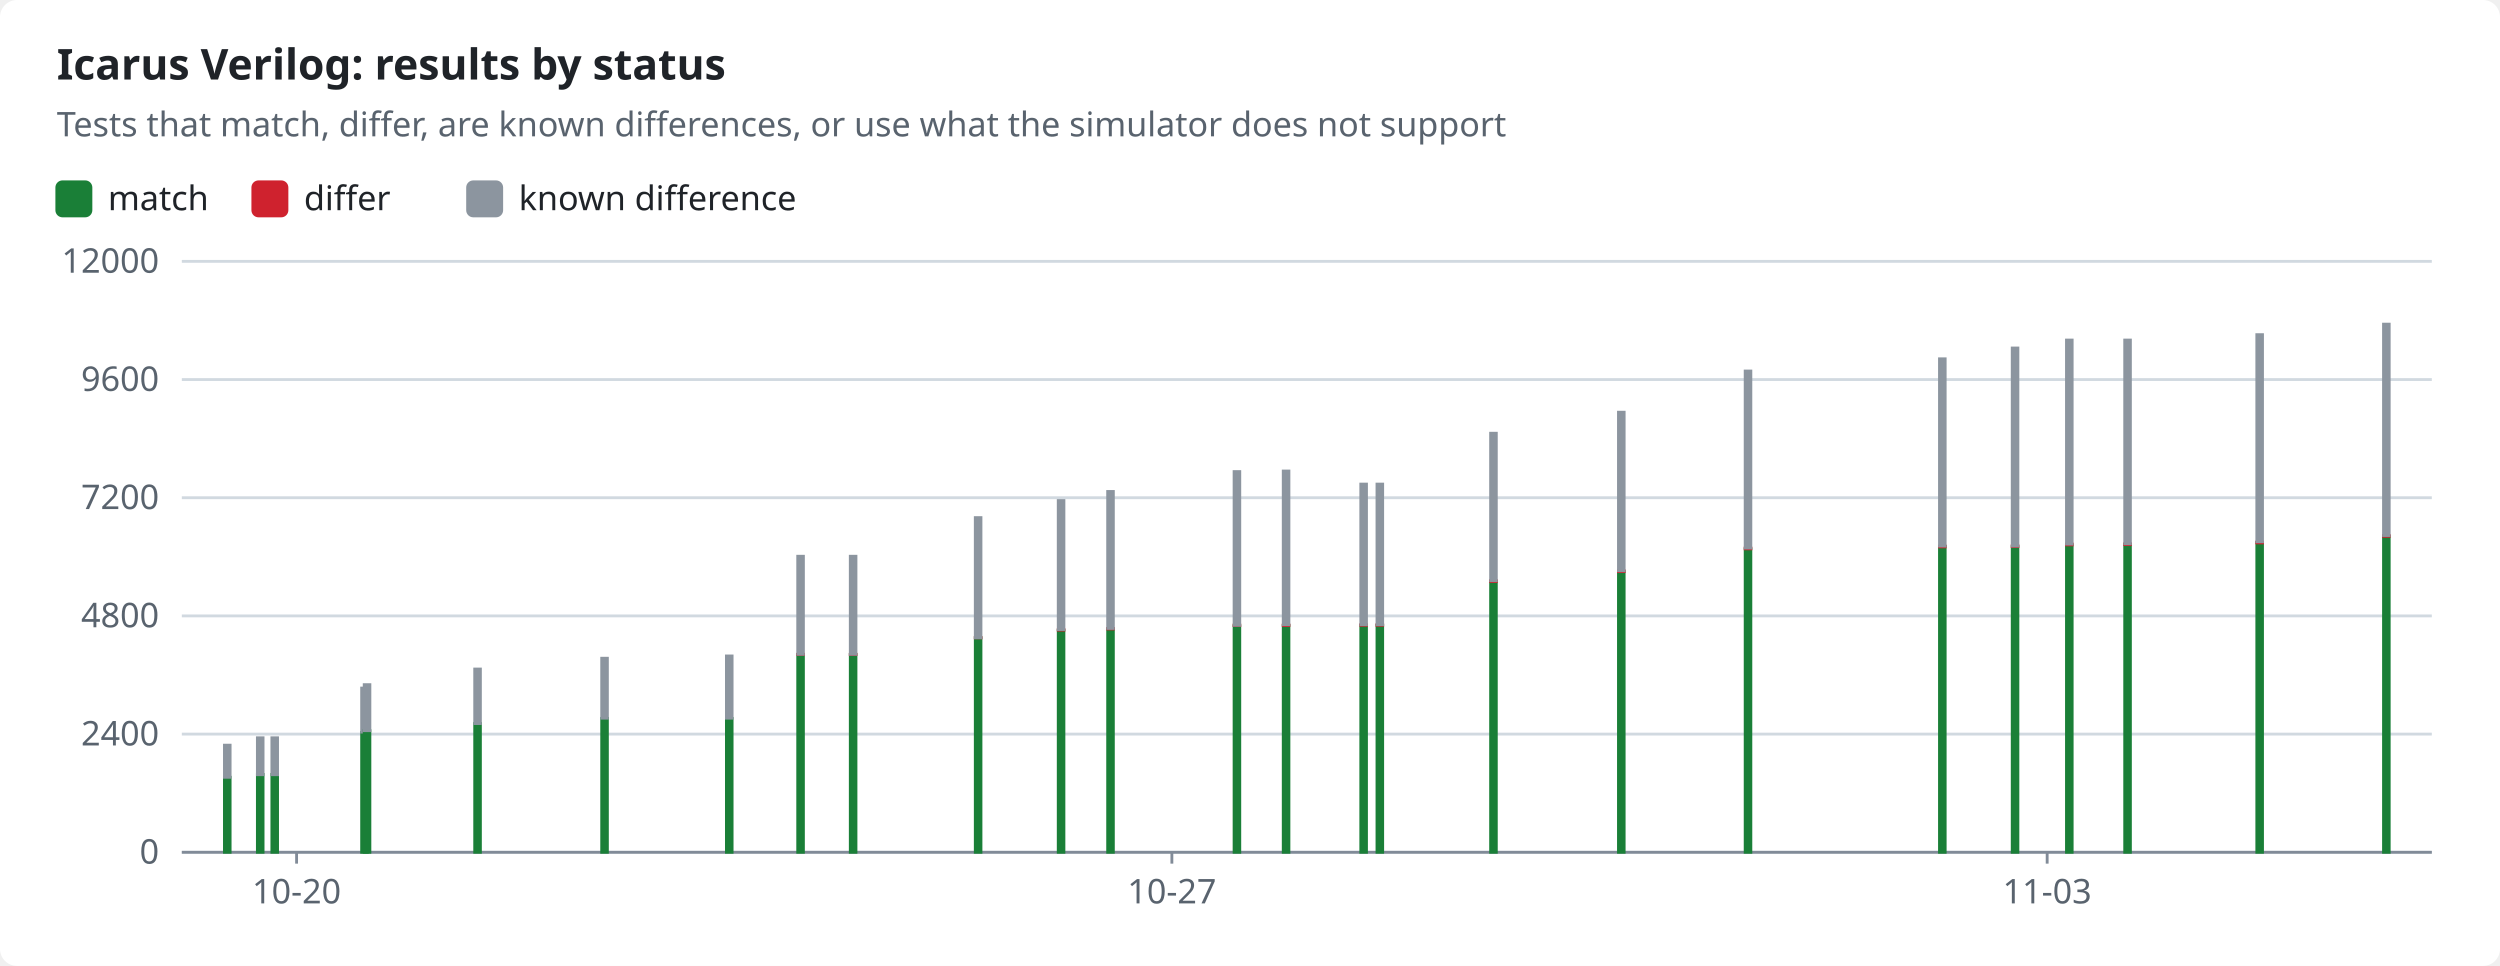
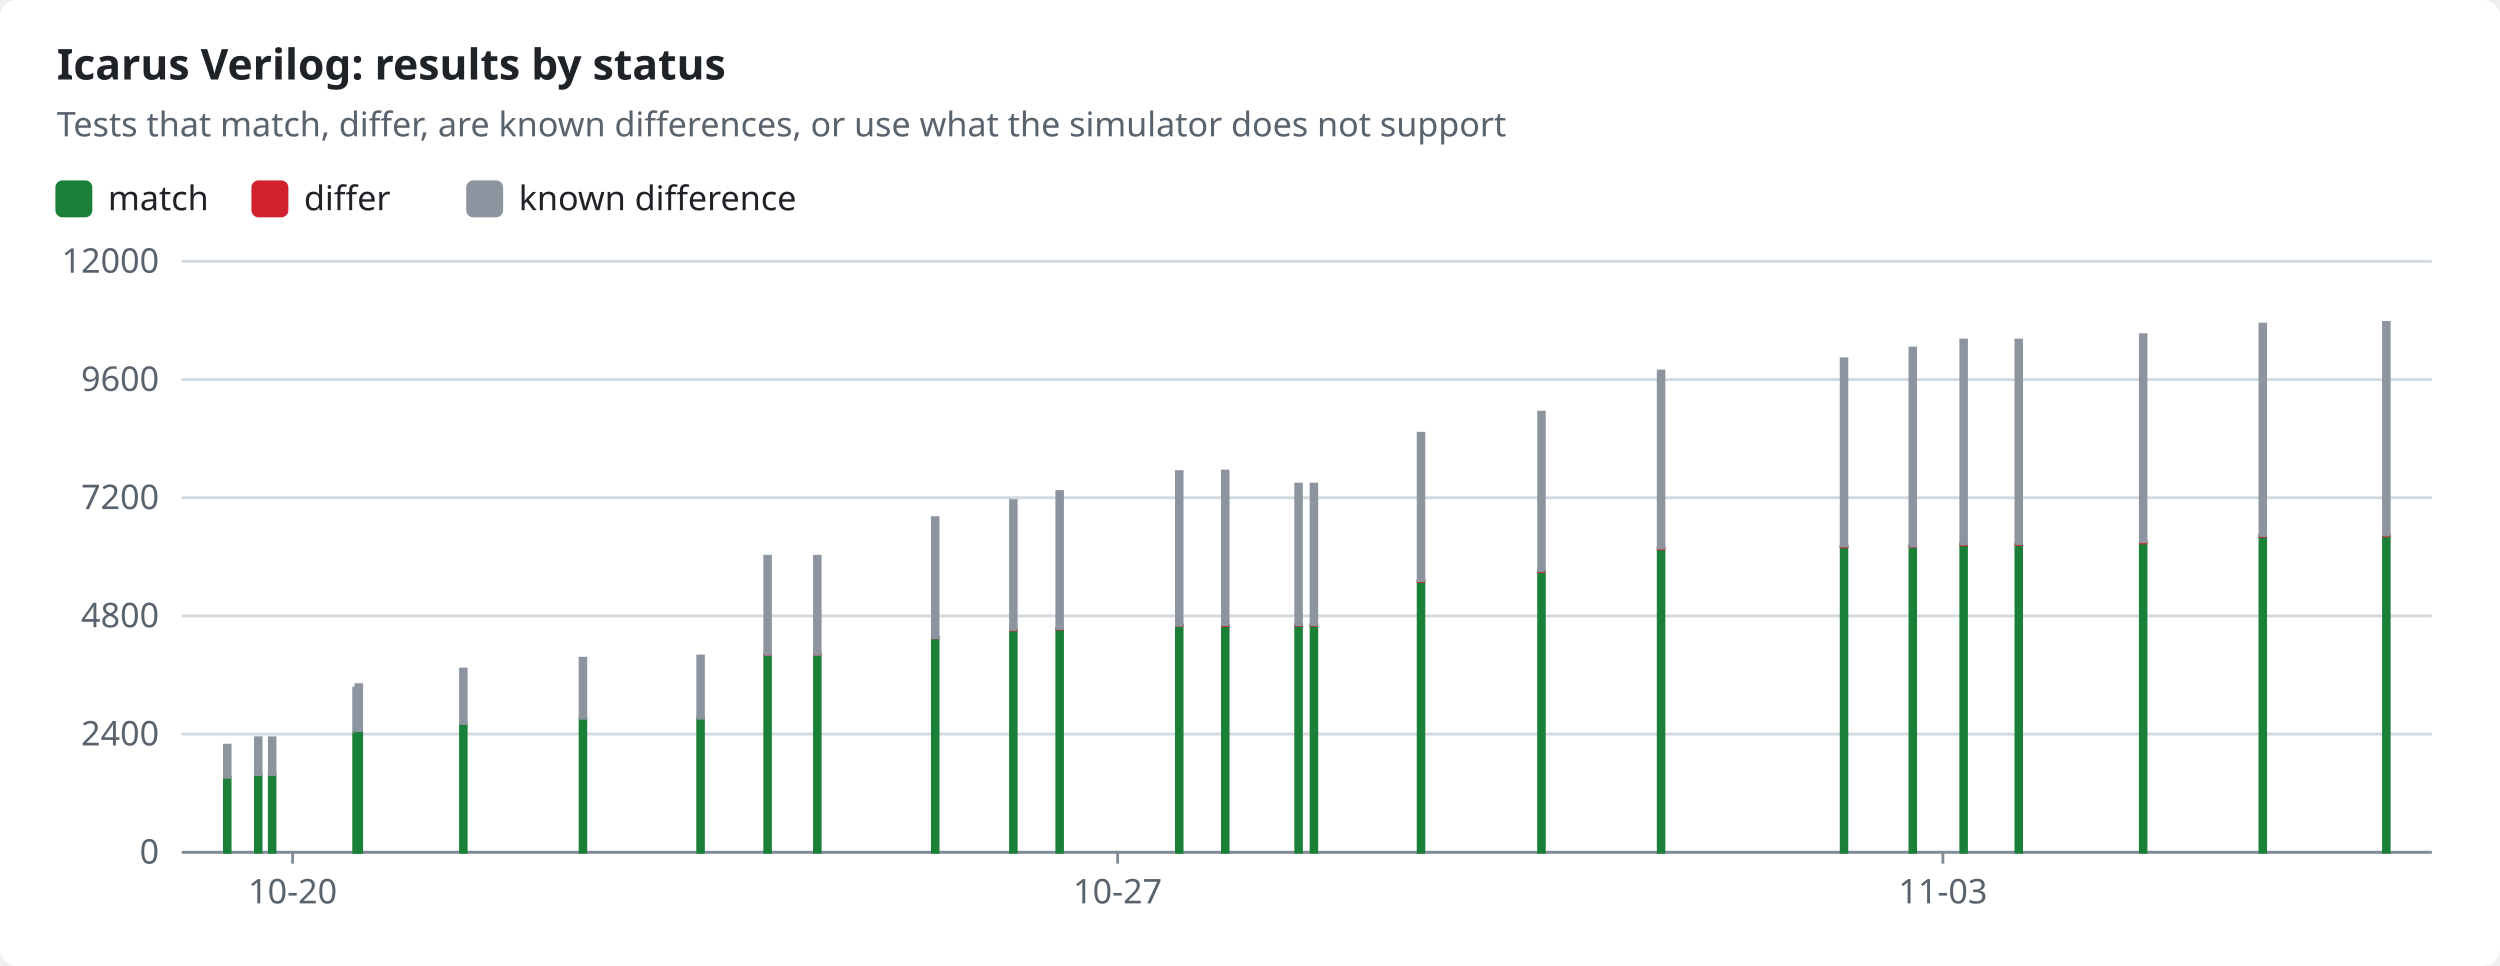
<svg xmlns="http://www.w3.org/2000/svg" width="880" height="340" viewBox="0 0 880 340" role="img">
  <style>text{font-family:-apple-system,BlinkMacSystemFont,"Segoe UI","Noto Sans",Helvetica,Arial,sans-serif;font-size:12px;fill:#1f2328;stroke:none}.bg{fill:#ffffff}.muted{fill:#59636e}.title{font-size:15px;font-weight:600}.grid{stroke:#d1d9e0;stroke-width:1}.axis{stroke:#818b98;stroke-width:1}.line{fill:none;stroke-width:2}.dashed{stroke-dasharray:5 4}.c-pass{stroke:#1a7f37;fill:#1a7f37}.c-fail{stroke:#cf222e;fill:#cf222e}.c-known{stroke:#8c959f;fill:#8c959f}.c-unsupported{stroke:#bf8700;fill:#bf8700}.line{fill:none}.mk{fill:none;stroke-width:1.6}@media (prefers-color-scheme:dark){text{fill:#f0f6fc}.bg{fill:#0d1117}.muted{fill:#9198a1}.grid{stroke:#3d444d}.axis{stroke:#656c76}.c-pass{stroke:#3fb950;fill:#3fb950}.c-fail{stroke:#f85149;fill:#f85149}.c-known{stroke:#6e7681;fill:#6e7681}.c-unsupported{stroke:#d29922;fill:#d29922}.line{fill:none}.mk{fill:none;stroke-width:1.6}}</style>
  <rect class="bg" width="880" height="340" rx="6" />
  <text x="20.0" y="28.0" class="title" text-anchor="start">Icarus Verilog: results by status</text>
  <text x="20.0" y="48.0" class="muted" text-anchor="start">Tests that match, differ, are known differences, or use what the simulator does not support</text>
  <rect class="c-pass" x="20" y="64" width="12" height="12" rx="2" />
  <text x="38.0" y="74.0" text-anchor="start">match</text>
  <rect class="c-fail" x="89.0" y="64" width="12" height="12" rx="2" />
  <text x="107.0" y="74.0" text-anchor="start">differ</text>
  <rect class="c-known" x="164.6" y="64" width="12" height="12" rx="2" />
  <text x="182.6" y="74.0" text-anchor="start">known difference</text>
  <line class="grid" x1="64" x2="856" y1="300.0" y2="300.0" />
  <text x="56.0" y="304.0" class="muted" text-anchor="end">0</text>
  <line class="grid" x1="64" x2="856" y1="258.4" y2="258.4" />
  <text x="56.0" y="262.4" class="muted" text-anchor="end">2400</text>
  <line class="grid" x1="64" x2="856" y1="216.8" y2="216.8" />
  <text x="56.0" y="220.8" class="muted" text-anchor="end">4800</text>
  <line class="grid" x1="64" x2="856" y1="175.2" y2="175.2" />
  <text x="56.0" y="179.2" class="muted" text-anchor="end">7200</text>
  <line class="grid" x1="64" x2="856" y1="133.6" y2="133.6" />
  <text x="56.0" y="137.6" class="muted" text-anchor="end">9600</text>
  <line class="grid" x1="64" x2="856" y1="92.0" y2="92.0" />
  <text x="56.0" y="96.0" class="muted" text-anchor="end">12000</text>
  <line class="axis" x1="64" x2="856" y1="300" y2="300" />
-   <line class="axis" x1="104.4" x2="104.4" y1="300" y2="304" />
-   <text x="104.4" y="318.0" class="muted" text-anchor="middle">10-20</text>
-   <line class="axis" x1="412.5" x2="412.5" y1="300" y2="304" />
-   <text x="412.5" y="318.0" class="muted" text-anchor="middle">10-27</text>
-   <line class="axis" x1="720.6" x2="720.6" y1="300" y2="304" />
-   <text x="720.6" y="318.0" class="muted" text-anchor="middle">11-03</text>
+   <line class="axis" x1="103.0" x2="103.0" y1="300" y2="304" />
+   <text x="103.0" y="318.0" class="muted" text-anchor="middle">10-20</text>
+   <line class="axis" x1="393.4" x2="393.4" y1="300" y2="304" />
+   <text x="393.4" y="318.0" class="muted" text-anchor="middle">10-27</text>
+   <line class="axis" x1="683.9" x2="683.9" y1="300" y2="304" />
+   <text x="683.9" y="318.0" class="muted" text-anchor="middle">11-03</text>
  <rect class="c-pass" x="79.0" y="273.6" width="2.0" height="26.4" />
  <rect class="c-known" x="79.0" y="262.3" width="2.0" height="11.3" />
-   <rect class="c-pass" x="90.6" y="272.6" width="2.0" height="27.4" />
-   <rect class="c-known" x="90.6" y="259.7" width="2.0" height="13.0" />
-   <rect class="c-pass" x="95.7" y="272.6" width="2.0" height="27.4" />
-   <rect class="c-known" x="95.7" y="259.7" width="2.0" height="13.0" />
-   <rect class="c-pass" x="127.3" y="257.8" width="2.0" height="42.2" />
-   <rect class="c-known" x="127.3" y="242.2" width="2.0" height="15.5" />
-   <rect class="c-pass" x="128.2" y="257.2" width="2.0" height="42.8" />
-   <rect class="c-known" x="128.2" y="241.0" width="2.0" height="16.2" />
-   <rect class="c-pass" x="167.1" y="254.7" width="2.0" height="45.3" />
-   <rect class="c-known" x="167.1" y="235.5" width="2.0" height="19.2" />
-   <rect class="c-pass" x="211.8" y="252.9" width="2.0" height="47.1" />
-   <rect class="c-known" x="211.8" y="231.7" width="2.0" height="21.1" />
-   <rect class="c-pass" x="255.7" y="252.9" width="2.0" height="47.1" />
-   <rect class="c-known" x="255.7" y="230.9" width="2.0" height="21.9" />
-   <rect class="c-pass" x="280.8" y="230.4" width="2.0" height="69.6" />
-   <rect class="c-fail" x="280.8" y="230.3" width="2.0" height="0.1" />
-   <rect class="c-known" x="280.8" y="195.8" width="2.0" height="34.5" />
-   <rect class="c-pass" x="299.3" y="230.4" width="2.0" height="69.6" />
-   <rect class="c-fail" x="299.3" y="230.3" width="2.0" height="0.1" />
-   <rect class="c-known" x="299.3" y="195.8" width="2.0" height="34.5" />
-   <rect class="c-pass" x="343.3" y="224.5" width="2.0" height="75.5" />
-   <rect class="c-fail" x="343.3" y="224.4" width="2.0" height="0.1" />
-   <rect class="c-known" x="343.3" y="182.2" width="2.0" height="42.3" />
-   <rect class="c-pass" x="372.5" y="221.9" width="2.0" height="78.1" />
-   <rect class="c-fail" x="372.5" y="221.6" width="2.0" height="0.2" />
-   <rect class="c-known" x="372.5" y="176.2" width="2.0" height="45.4" />
-   <rect class="c-pass" x="389.9" y="221.4" width="2.0" height="78.6" />
-   <rect class="c-fail" x="389.9" y="221.2" width="2.0" height="0.2" />
-   <rect class="c-known" x="389.9" y="173.0" width="2.0" height="48.2" />
-   <rect class="c-pass" x="434.4" y="220.3" width="2.0" height="79.7" />
-   <rect class="c-fail" x="434.4" y="220.0" width="2.0" height="0.2" />
-   <rect class="c-known" x="434.4" y="166.0" width="2.0" height="54.1" />
-   <rect class="c-pass" x="451.7" y="220.2" width="2.0" height="79.8" />
-   <rect class="c-fail" x="451.7" y="220.0" width="2.0" height="0.2" />
-   <rect class="c-known" x="451.7" y="165.8" width="2.0" height="54.1" />
-   <rect class="c-pass" x="479.0" y="220.1" width="2.0" height="79.9" />
-   <rect class="c-fail" x="479.0" y="219.9" width="2.0" height="0.2" />
-   <rect class="c-known" x="479.0" y="170.4" width="2.0" height="49.5" />
-   <rect class="c-pass" x="484.7" y="220.1" width="2.0" height="79.9" />
-   <rect class="c-fail" x="484.7" y="219.9" width="2.0" height="0.2" />
-   <rect class="c-known" x="484.7" y="170.4" width="2.0" height="49.5" />
-   <rect class="c-pass" x="524.7" y="204.6" width="2.0" height="95.4" />
-   <rect class="c-fail" x="524.7" y="204.4" width="2.0" height="0.3" />
-   <rect class="c-known" x="524.7" y="152.5" width="2.0" height="51.9" />
-   <rect class="c-pass" x="569.7" y="201.2" width="2.0" height="98.8" />
-   <rect class="c-fail" x="569.7" y="200.9" width="2.0" height="0.3" />
-   <rect class="c-known" x="569.7" y="145.1" width="2.0" height="55.8" />
-   <rect class="c-pass" x="614.3" y="193.2" width="2.0" height="106.8" />
-   <rect class="c-fail" x="614.3" y="192.9" width="2.0" height="0.3" />
-   <rect class="c-known" x="614.3" y="130.6" width="2.0" height="62.3" />
-   <rect class="c-pass" x="682.7" y="192.4" width="2.0" height="107.6" />
-   <rect class="c-fail" x="682.7" y="192.2" width="2.0" height="0.3" />
-   <rect class="c-known" x="682.7" y="126.3" width="2.0" height="65.9" />
-   <rect class="c-pass" x="708.3" y="192.4" width="2.0" height="107.6" />
-   <rect class="c-fail" x="708.3" y="192.1" width="2.0" height="0.3" />
-   <rect class="c-known" x="708.3" y="122.5" width="2.0" height="69.7" />
-   <rect class="c-pass" x="727.4" y="191.8" width="2.0" height="108.2" />
-   <rect class="c-fail" x="727.4" y="191.5" width="2.0" height="0.3" />
-   <rect class="c-known" x="727.4" y="119.7" width="2.0" height="71.8" />
-   <rect class="c-pass" x="747.9" y="191.7" width="2.0" height="108.3" />
-   <rect class="c-fail" x="747.9" y="191.4" width="2.0" height="0.3" />
-   <rect class="c-known" x="747.9" y="119.7" width="2.0" height="71.7" />
-   <rect class="c-pass" x="794.4" y="191.0" width="2.0" height="109.0" />
-   <rect class="c-fail" x="794.4" y="190.8" width="2.0" height="0.3" />
-   <rect class="c-known" x="794.4" y="117.8" width="2.0" height="72.9" />
-   <rect class="c-pass" x="839.0" y="188.8" width="2.0" height="111.2" />
-   <rect class="c-fail" x="839.0" y="188.5" width="2.0" height="0.3" />
-   <rect class="c-known" x="839.0" y="114.1" width="2.0" height="74.4" />
+   <rect class="c-pass" x="89.9" y="272.6" width="2.0" height="27.4" />
+   <rect class="c-known" x="89.9" y="259.7" width="2.0" height="13.0" />
+   <rect class="c-pass" x="94.8" y="272.6" width="2.0" height="27.4" />
+   <rect class="c-known" x="94.8" y="259.7" width="2.0" height="13.0" />
+   <rect class="c-pass" x="124.5" y="257.8" width="2.0" height="42.2" />
+   <rect class="c-known" x="124.5" y="242.2" width="2.0" height="15.5" />
+   <rect class="c-pass" x="125.3" y="257.2" width="2.0" height="42.8" />
+   <rect class="c-known" x="125.3" y="241.0" width="2.0" height="16.2" />
+   <rect class="c-pass" x="162.1" y="254.7" width="2.0" height="45.3" />
+   <rect class="c-known" x="162.1" y="235.5" width="2.0" height="19.2" />
+   <rect class="c-pass" x="204.2" y="252.9" width="2.0" height="47.1" />
+   <rect class="c-known" x="204.2" y="231.7" width="2.0" height="21.1" />
+   <rect class="c-pass" x="245.6" y="252.9" width="2.0" height="47.1" />
+   <rect class="c-known" x="245.6" y="230.9" width="2.0" height="21.9" />
+   <rect class="c-pass" x="269.2" y="230.4" width="2.0" height="69.6" />
+   <rect class="c-fail" x="269.2" y="230.3" width="2.0" height="0.1" />
+   <rect class="c-known" x="269.2" y="195.8" width="2.0" height="34.5" />
+   <rect class="c-pass" x="286.7" y="230.4" width="2.0" height="69.6" />
+   <rect class="c-fail" x="286.7" y="230.3" width="2.0" height="0.1" />
+   <rect class="c-known" x="286.7" y="195.8" width="2.0" height="34.5" />
+   <rect class="c-pass" x="328.2" y="224.5" width="2.0" height="75.5" />
+   <rect class="c-fail" x="328.2" y="224.4" width="2.0" height="0.1" />
+   <rect class="c-known" x="328.2" y="182.2" width="2.0" height="42.3" />
+   <rect class="c-pass" x="355.7" y="221.9" width="2.0" height="78.1" />
+   <rect class="c-fail" x="355.7" y="221.6" width="2.0" height="0.2" />
+   <rect class="c-known" x="355.7" y="176.2" width="2.0" height="45.4" />
+   <rect class="c-pass" x="372.0" y="221.4" width="2.0" height="78.6" />
+   <rect class="c-fail" x="372.0" y="221.2" width="2.0" height="0.2" />
+   <rect class="c-known" x="372.0" y="173.0" width="2.0" height="48.2" />
+   <rect class="c-pass" x="414.1" y="220.3" width="2.0" height="79.7" />
+   <rect class="c-fail" x="414.1" y="220.0" width="2.0" height="0.2" />
+   <rect class="c-known" x="414.1" y="166.0" width="2.0" height="54.1" />
+   <rect class="c-pass" x="430.3" y="220.2" width="2.0" height="79.8" />
+   <rect class="c-fail" x="430.3" y="220.0" width="2.0" height="0.2" />
+   <rect class="c-known" x="430.3" y="165.8" width="2.0" height="54.1" />
+   <rect class="c-pass" x="456.1" y="220.1" width="2.0" height="79.9" />
+   <rect class="c-fail" x="456.1" y="219.9" width="2.0" height="0.2" />
+   <rect class="c-known" x="456.1" y="170.4" width="2.0" height="49.5" />
+   <rect class="c-pass" x="461.5" y="220.1" width="2.0" height="79.9" />
+   <rect class="c-fail" x="461.5" y="219.9" width="2.0" height="0.2" />
+   <rect class="c-known" x="461.5" y="170.4" width="2.0" height="49.5" />
+   <rect class="c-pass" x="499.2" y="204.6" width="2.0" height="95.4" />
+   <rect class="c-fail" x="499.2" y="204.4" width="2.0" height="0.3" />
+   <rect class="c-known" x="499.2" y="152.5" width="2.0" height="51.9" />
+   <rect class="c-pass" x="541.6" y="201.2" width="2.0" height="98.8" />
+   <rect class="c-fail" x="541.6" y="200.9" width="2.0" height="0.3" />
+   <rect class="c-known" x="541.6" y="145.1" width="2.0" height="55.8" />
+   <rect class="c-pass" x="583.7" y="193.2" width="2.0" height="106.8" />
+   <rect class="c-fail" x="583.7" y="192.9" width="2.0" height="0.3" />
+   <rect class="c-known" x="583.7" y="130.6" width="2.0" height="62.3" />
+   <rect class="c-pass" x="648.1" y="192.4" width="2.0" height="107.6" />
+   <rect class="c-fail" x="648.1" y="192.2" width="2.0" height="0.3" />
+   <rect class="c-known" x="648.1" y="126.3" width="2.0" height="65.9" />
+   <rect class="c-pass" x="672.3" y="192.4" width="2.0" height="107.6" />
+   <rect class="c-fail" x="672.3" y="192.1" width="2.0" height="0.3" />
+   <rect class="c-known" x="672.3" y="122.5" width="2.0" height="69.7" />
+   <rect class="c-pass" x="690.2" y="191.8" width="2.0" height="108.2" />
+   <rect class="c-fail" x="690.2" y="191.5" width="2.0" height="0.3" />
+   <rect class="c-known" x="690.2" y="119.7" width="2.0" height="71.8" />
+   <rect class="c-pass" x="709.6" y="191.7" width="2.0" height="108.3" />
+   <rect class="c-fail" x="709.6" y="191.4" width="2.0" height="0.3" />
+   <rect class="c-known" x="709.6" y="119.7" width="2.0" height="71.7" />
+   <rect class="c-pass" x="753.4" y="191.0" width="2.0" height="109.0" />
+   <rect class="c-fail" x="753.4" y="190.8" width="2.0" height="0.3" />
+   <rect class="c-known" x="753.4" y="117.8" width="2.0" height="72.9" />
+   <rect class="c-pass" x="795.5" y="188.8" width="2.0" height="111.2" />
+   <rect class="c-fail" x="795.5" y="188.5" width="2.0" height="0.3" />
+   <rect class="c-known" x="795.5" y="114.1" width="2.0" height="74.4" />
+   <rect class="c-pass" x="839.0" y="188.6" width="2.0" height="111.4" />
+   <rect class="c-fail" x="839.0" y="188.3" width="2.0" height="0.3" />
+   <rect class="c-known" x="839.0" y="113.5" width="2.0" height="74.8" />
</svg>
